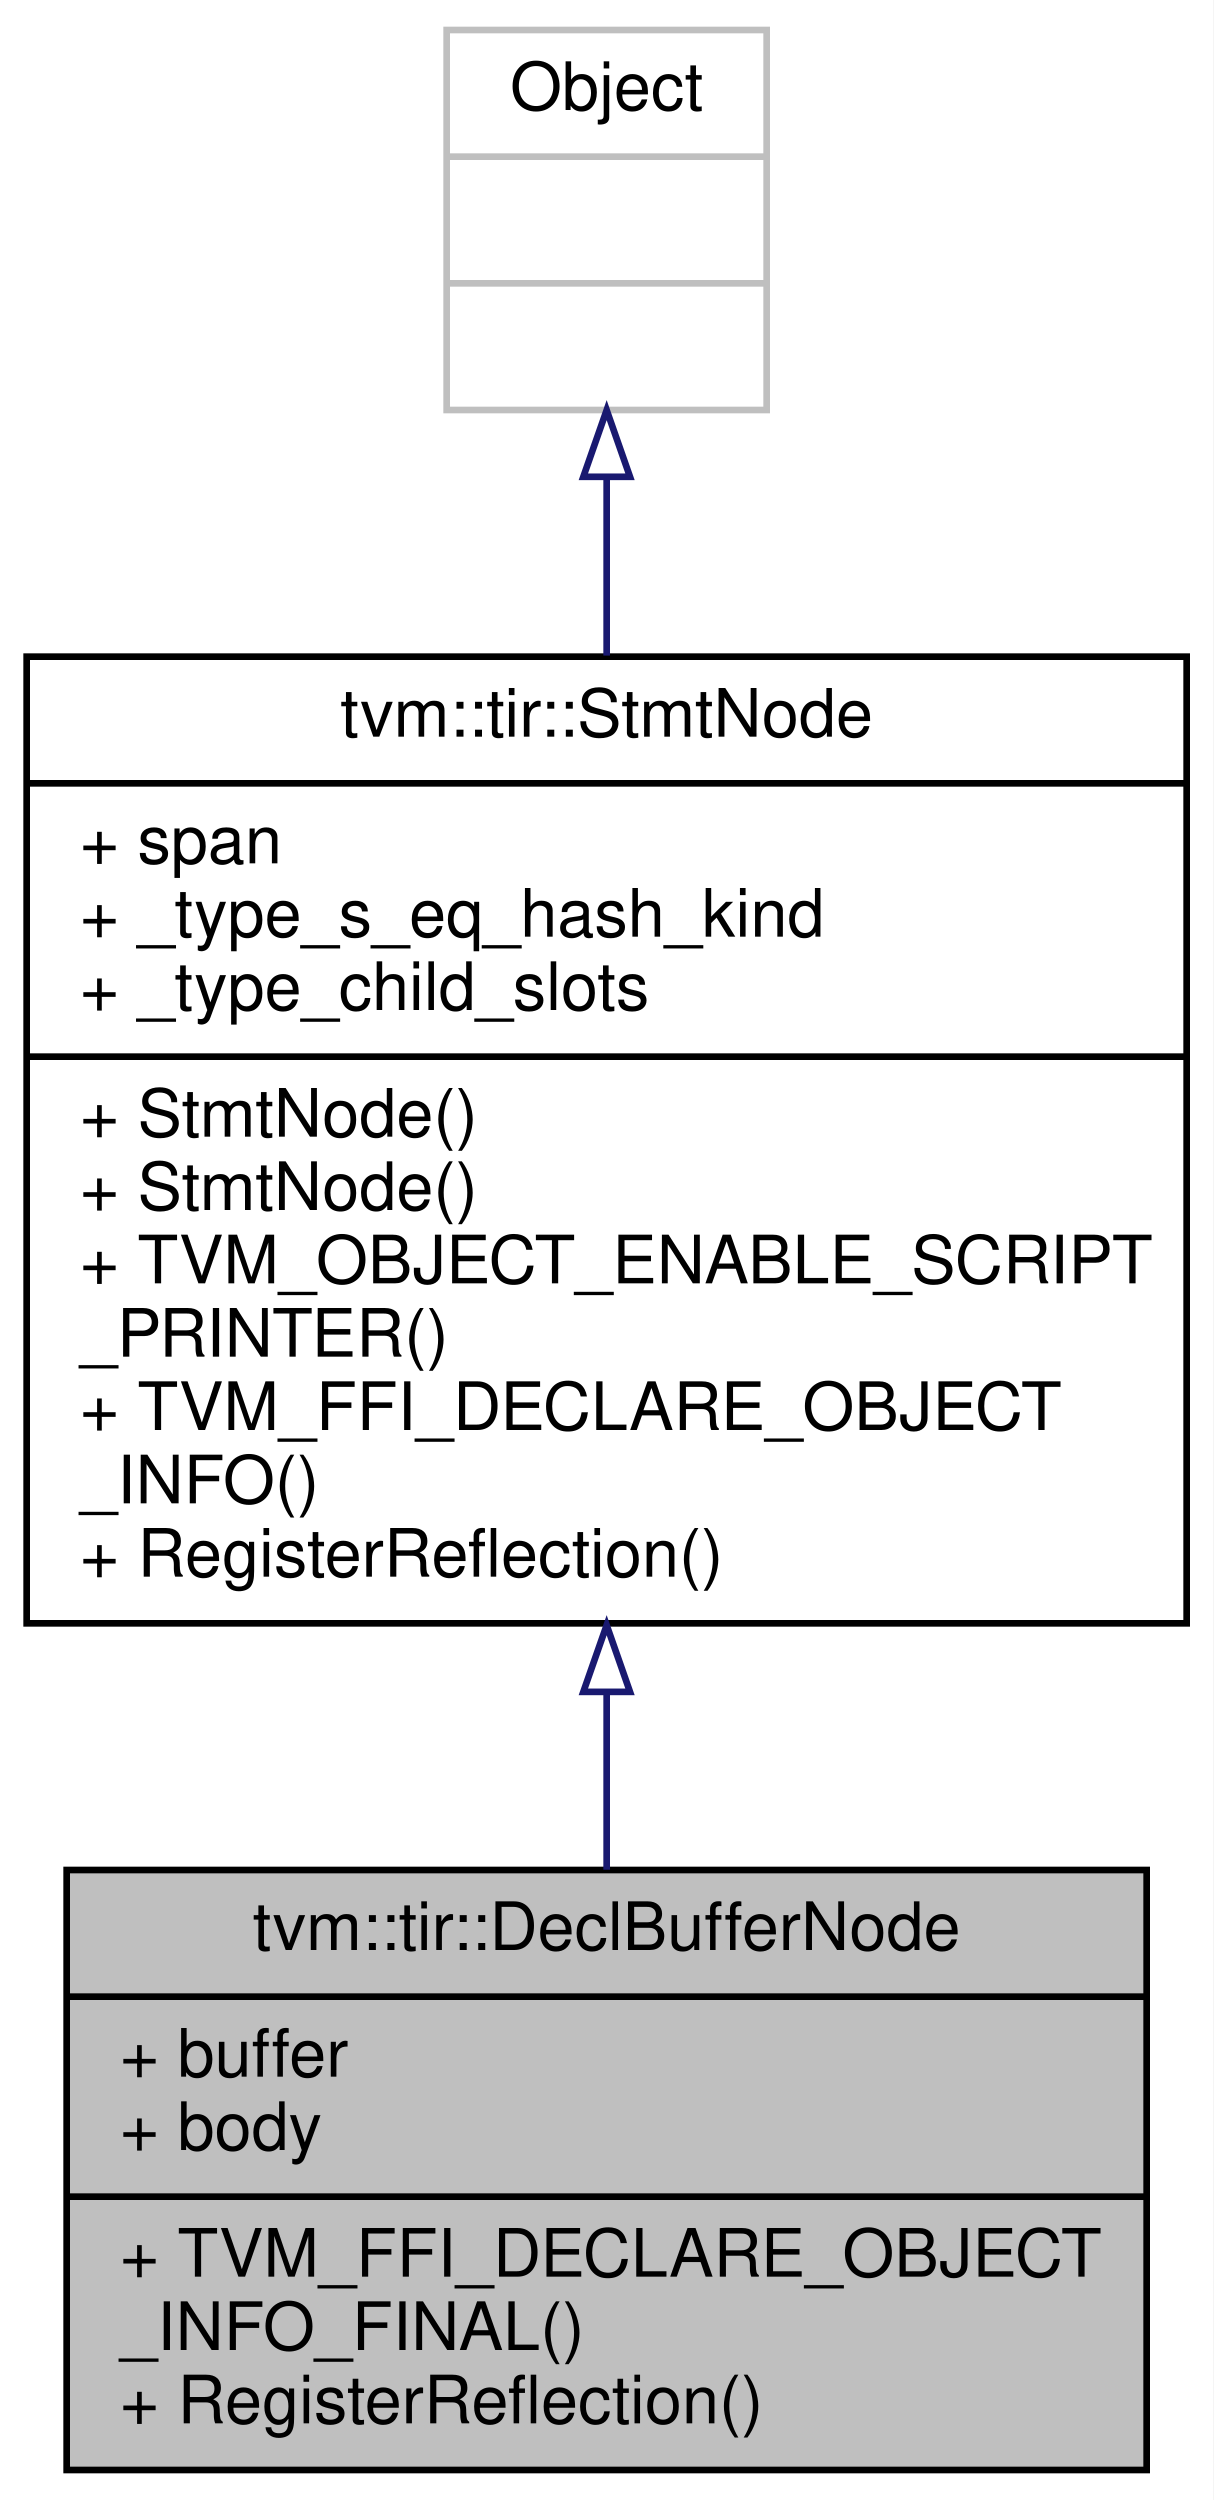
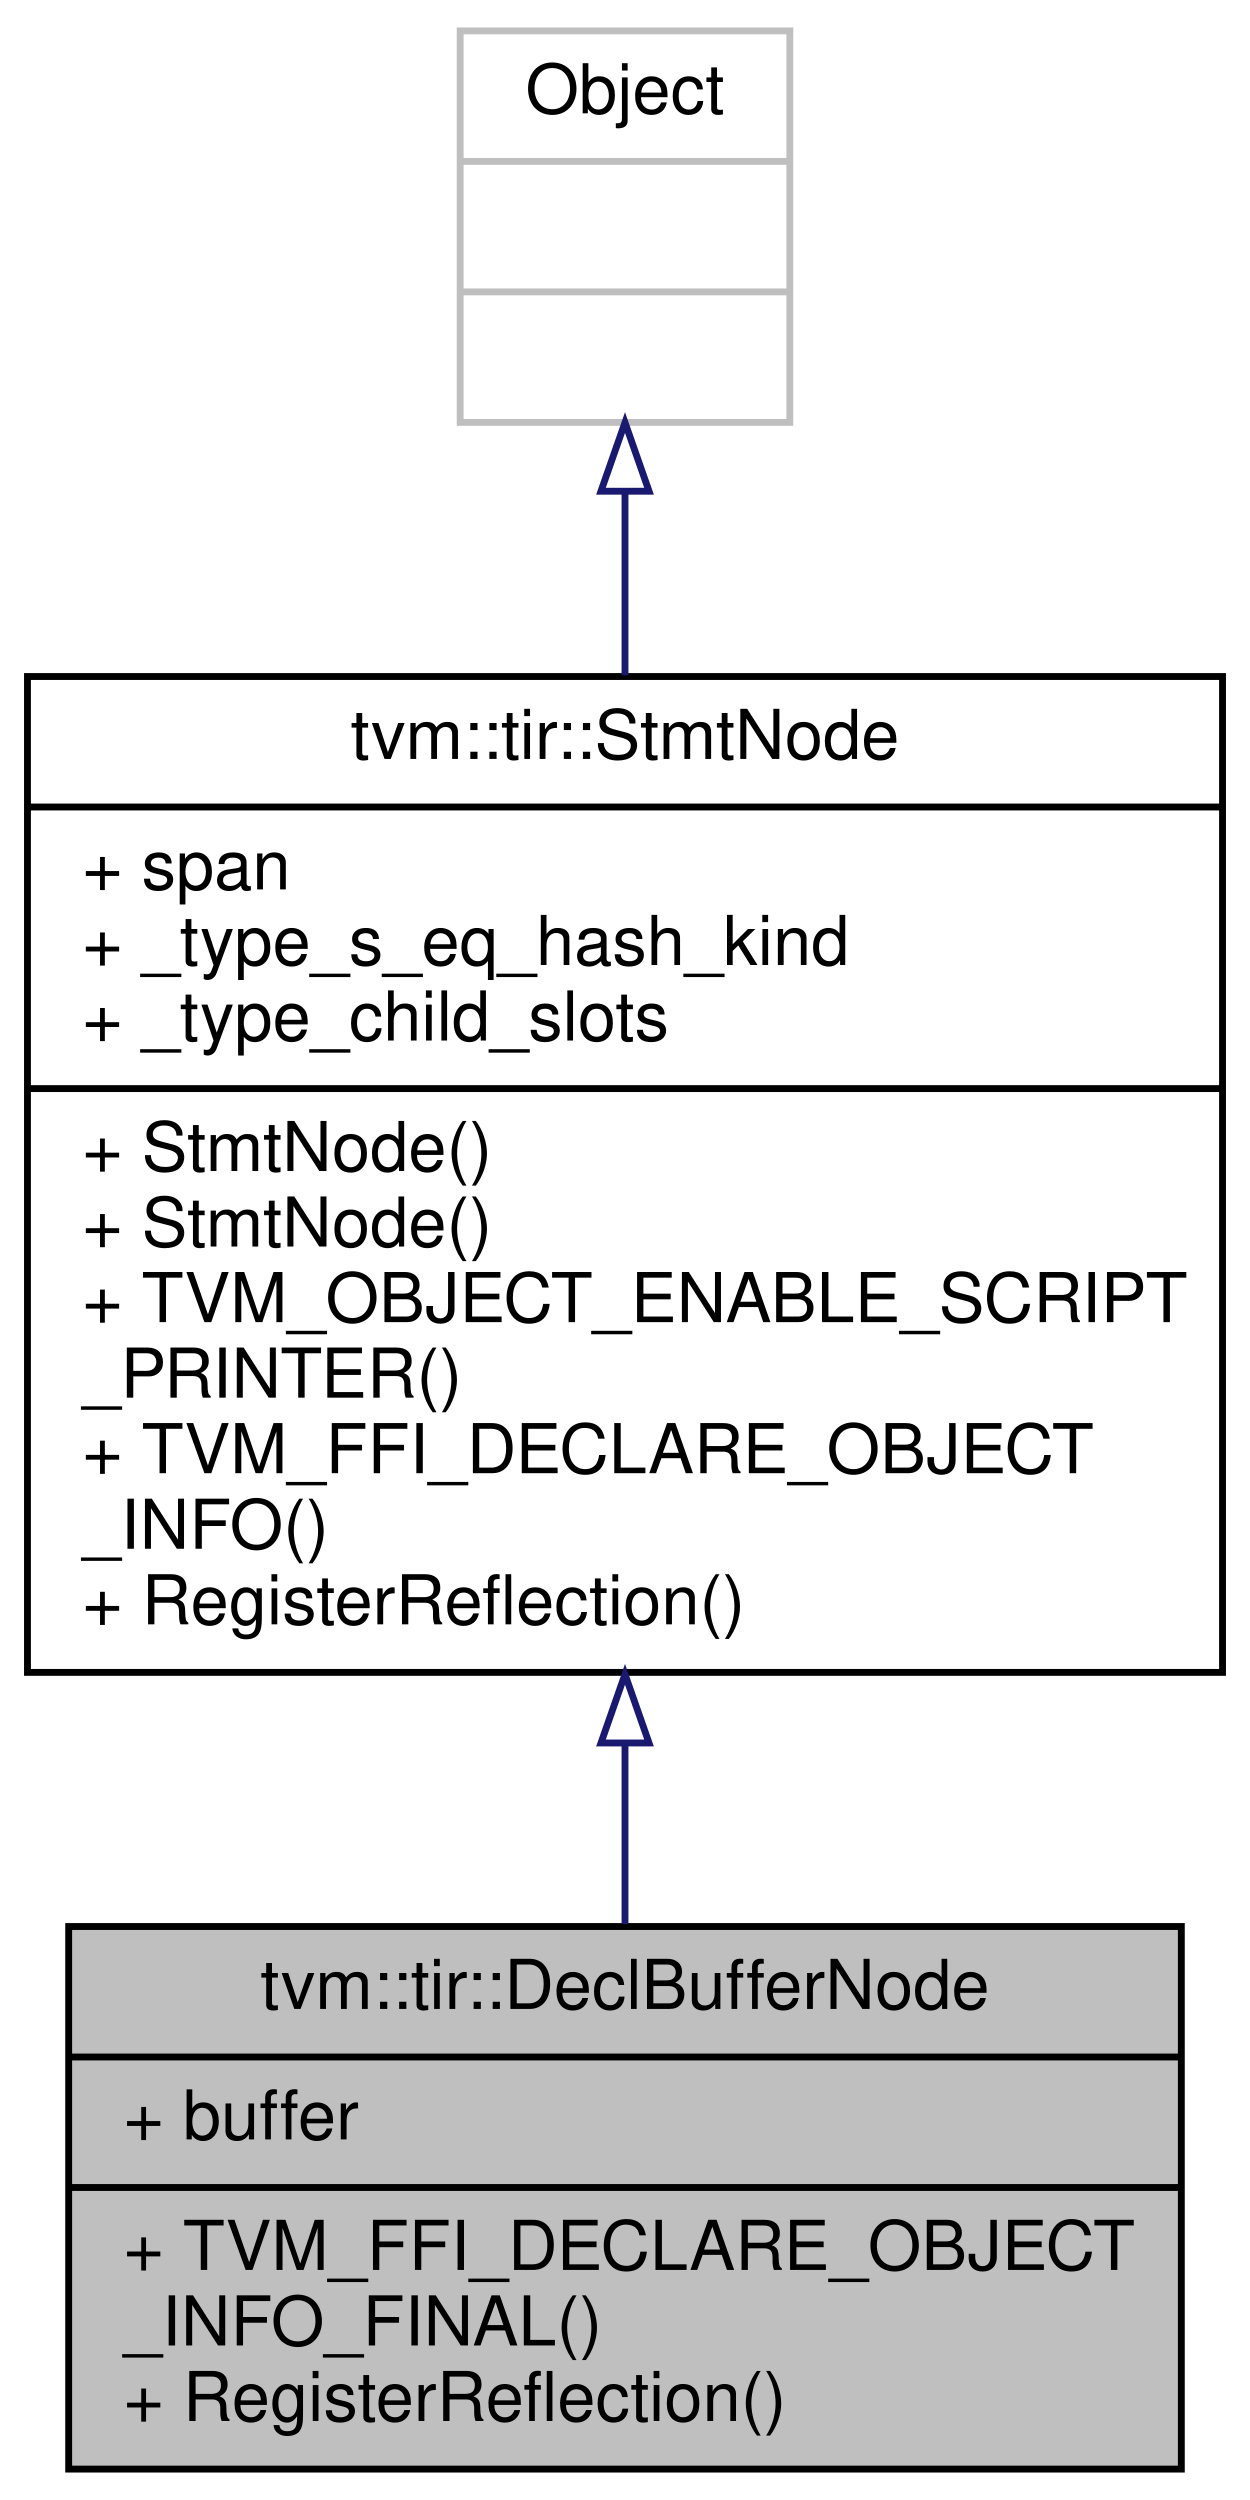
- <svg xmlns="http://www.w3.org/2000/svg" xmlns:xlink="http://www.w3.org/1999/xlink" width="182pt" height="375pt" viewBox="0.00 0.00 182.00 375.00">
-   <g id="graph0" class="graph" transform="scale(1 1) rotate(0) translate(4 371)">
-     <polygon fill="white" stroke="transparent" points="-4,4 -4,-371 178,-371 178,4 -4,4" />
+ <svg xmlns="http://www.w3.org/2000/svg" xmlns:xlink="http://www.w3.org/1999/xlink" width="182pt" height="364pt" viewBox="0.00 0.00 182.00 364.00">
+   <g id="graph0" class="graph" transform="scale(1 1) rotate(0) translate(4 360)">
+     <polygon fill="white" stroke="transparent" points="-4,4 -4,-360 178,-360 178,4 -4,4" />
    <g id="node1" class="node">
      <g id="a_node1">
        <a xlink:title="Declare a buffer that can be used in the body.">
-           <polygon fill="#bfbfbf" stroke="black" points="6,-0.5 6,-90.5 168,-90.5 168,-0.5 6,-0.5" />
-           <text text-anchor="middle" x="87" y="-78.5" font-family="Helvetica,sans-Serif" font-size="10.00">tvm::tir::DeclBufferNode</text>
-           <polyline fill="none" stroke="black" points="6,-71.5 168,-71.5 " />
-           <text text-anchor="start" x="14" y="-59.5" font-family="Helvetica,sans-Serif" font-size="10.00">+ buffer</text>
-           <text text-anchor="start" x="14" y="-48.5" font-family="Helvetica,sans-Serif" font-size="10.00">+ body</text>
+           <polygon fill="#bfbfbf" stroke="black" points="6,-0.5 6,-79.5 168,-79.5 168,-0.5 6,-0.5" />
+           <text text-anchor="middle" x="87" y="-67.5" font-family="Helvetica,sans-Serif" font-size="10.00">tvm::tir::DeclBufferNode</text>
+           <polyline fill="none" stroke="black" points="6,-60.5 168,-60.5 " />
+           <text text-anchor="start" x="14" y="-48.5" font-family="Helvetica,sans-Serif" font-size="10.00">+ buffer</text>
          <polyline fill="none" stroke="black" points="6,-41.5 168,-41.5 " />
          <text text-anchor="start" x="14" y="-29.5" font-family="Helvetica,sans-Serif" font-size="10.00">+ TVM_FFI_DECLARE_OBJECT</text>
          <text text-anchor="start" x="14" y="-18.5" font-family="Helvetica,sans-Serif" font-size="10.00">_INFO_FINAL()</text>
          <text text-anchor="start" x="14" y="-7.5" font-family="Helvetica,sans-Serif" font-size="10.00">+ RegisterReflection()</text>
        </a>
      </g>
    </g>
    <g id="node2" class="node">
      <g id="a_node2">
        <a xlink:href="classtvm_1_1tir_1_1StmtNode.html" target="_top" xlink:title="Base node of all statements.">
-           <polygon fill="white" stroke="black" points="0,-127.5 0,-272.5 174,-272.5 174,-127.5 0,-127.5" />
-           <text text-anchor="middle" x="87" y="-260.5" font-family="Helvetica,sans-Serif" font-size="10.00">tvm::tir::StmtNode</text>
-           <polyline fill="none" stroke="black" points="0,-253.5 174,-253.5 " />
-           <text text-anchor="start" x="8" y="-241.5" font-family="Helvetica,sans-Serif" font-size="10.00">+ span</text>
-           <text text-anchor="start" x="8" y="-230.5" font-family="Helvetica,sans-Serif" font-size="10.00">+ _type_s_eq_hash_kind</text>
-           <text text-anchor="start" x="8" y="-219.5" font-family="Helvetica,sans-Serif" font-size="10.00">+ _type_child_slots</text>
-           <polyline fill="none" stroke="black" points="0,-212.5 174,-212.5 " />
-           <text text-anchor="start" x="8" y="-200.5" font-family="Helvetica,sans-Serif" font-size="10.00">+ StmtNode()</text>
+           <polygon fill="white" stroke="black" points="0,-116.5 0,-261.5 174,-261.5 174,-116.5 0,-116.5" />
+           <text text-anchor="middle" x="87" y="-249.5" font-family="Helvetica,sans-Serif" font-size="10.00">tvm::tir::StmtNode</text>
+           <polyline fill="none" stroke="black" points="0,-242.5 174,-242.5 " />
+           <text text-anchor="start" x="8" y="-230.5" font-family="Helvetica,sans-Serif" font-size="10.00">+ span</text>
+           <text text-anchor="start" x="8" y="-219.5" font-family="Helvetica,sans-Serif" font-size="10.00">+ _type_s_eq_hash_kind</text>
+           <text text-anchor="start" x="8" y="-208.5" font-family="Helvetica,sans-Serif" font-size="10.00">+ _type_child_slots</text>
+           <polyline fill="none" stroke="black" points="0,-201.5 174,-201.5 " />
          <text text-anchor="start" x="8" y="-189.5" font-family="Helvetica,sans-Serif" font-size="10.00">+ StmtNode()</text>
-           <text text-anchor="start" x="8" y="-178.5" font-family="Helvetica,sans-Serif" font-size="10.00">+ TVM_OBJECT_ENABLE_SCRIPT</text>
-           <text text-anchor="start" x="8" y="-167.5" font-family="Helvetica,sans-Serif" font-size="10.00">_PRINTER()</text>
-           <text text-anchor="start" x="8" y="-156.5" font-family="Helvetica,sans-Serif" font-size="10.00">+ TVM_FFI_DECLARE_OBJECT</text>
-           <text text-anchor="start" x="8" y="-145.5" font-family="Helvetica,sans-Serif" font-size="10.00">_INFO()</text>
-           <text text-anchor="start" x="8" y="-134.5" font-family="Helvetica,sans-Serif" font-size="10.00">+ RegisterReflection()</text>
+           <text text-anchor="start" x="8" y="-178.5" font-family="Helvetica,sans-Serif" font-size="10.00">+ StmtNode()</text>
+           <text text-anchor="start" x="8" y="-167.5" font-family="Helvetica,sans-Serif" font-size="10.00">+ TVM_OBJECT_ENABLE_SCRIPT</text>
+           <text text-anchor="start" x="8" y="-156.5" font-family="Helvetica,sans-Serif" font-size="10.00">_PRINTER()</text>
+           <text text-anchor="start" x="8" y="-145.5" font-family="Helvetica,sans-Serif" font-size="10.00">+ TVM_FFI_DECLARE_OBJECT</text>
+           <text text-anchor="start" x="8" y="-134.5" font-family="Helvetica,sans-Serif" font-size="10.00">_INFO()</text>
+           <text text-anchor="start" x="8" y="-123.5" font-family="Helvetica,sans-Serif" font-size="10.00">+ RegisterReflection()</text>
        </a>
      </g>
    </g>
    <g id="edge1" class="edge">
-       <path fill="none" stroke="midnightblue" d="M87,-116.94C87,-107.86 87,-98.88 87,-90.54" />
-       <polygon fill="none" stroke="midnightblue" points="83.5,-117.22 87,-127.22 90.5,-117.22 83.5,-117.22" />
+       <path fill="none" stroke="midnightblue" d="M87,-105.95C87,-96.9 87,-88.02 87,-79.87" />
+       <polygon fill="none" stroke="midnightblue" points="83.5,-106.22 87,-116.22 90.5,-106.22 83.5,-106.22" />
    </g>
    <g id="node3" class="node">
      <g id="a_node3">
        <a xlink:title=" ">
-           <polygon fill="white" stroke="#bfbfbf" points="63,-309.5 63,-366.5 111,-366.5 111,-309.5 63,-309.5" />
-           <text text-anchor="middle" x="87" y="-354.5" font-family="Helvetica,sans-Serif" font-size="10.00">Object</text>
-           <polyline fill="none" stroke="#bfbfbf" points="63,-347.5 111,-347.5 " />
-           <text text-anchor="middle" x="87" y="-335.5" font-family="Helvetica,sans-Serif" font-size="10.00"> </text>
-           <polyline fill="none" stroke="#bfbfbf" points="63,-328.5 111,-328.5 " />
-           <text text-anchor="middle" x="87" y="-316.5" font-family="Helvetica,sans-Serif" font-size="10.00"> </text>
+           <polygon fill="white" stroke="#bfbfbf" points="63,-298.5 63,-355.5 111,-355.5 111,-298.5 63,-298.5" />
+           <text text-anchor="middle" x="87" y="-343.5" font-family="Helvetica,sans-Serif" font-size="10.00">Object</text>
+           <polyline fill="none" stroke="#bfbfbf" points="63,-336.5 111,-336.5 " />
+           <text text-anchor="middle" x="87" y="-324.5" font-family="Helvetica,sans-Serif" font-size="10.00"> </text>
+           <polyline fill="none" stroke="#bfbfbf" points="63,-317.5 111,-317.5 " />
+           <text text-anchor="middle" x="87" y="-305.5" font-family="Helvetica,sans-Serif" font-size="10.00"> </text>
        </a>
      </g>
    </g>
    <g id="edge2" class="edge">
-       <path fill="none" stroke="midnightblue" d="M87,-299.36C87,-291 87,-281.87 87,-272.66" />
-       <polygon fill="none" stroke="midnightblue" points="83.5,-299.48 87,-309.48 90.5,-299.48 83.5,-299.48" />
+       <path fill="none" stroke="midnightblue" d="M87,-288.36C87,-280 87,-270.87 87,-261.66" />
+       <polygon fill="none" stroke="midnightblue" points="83.5,-288.48 87,-298.48 90.5,-288.48 83.5,-288.48" />
    </g>
  </g>
</svg>
